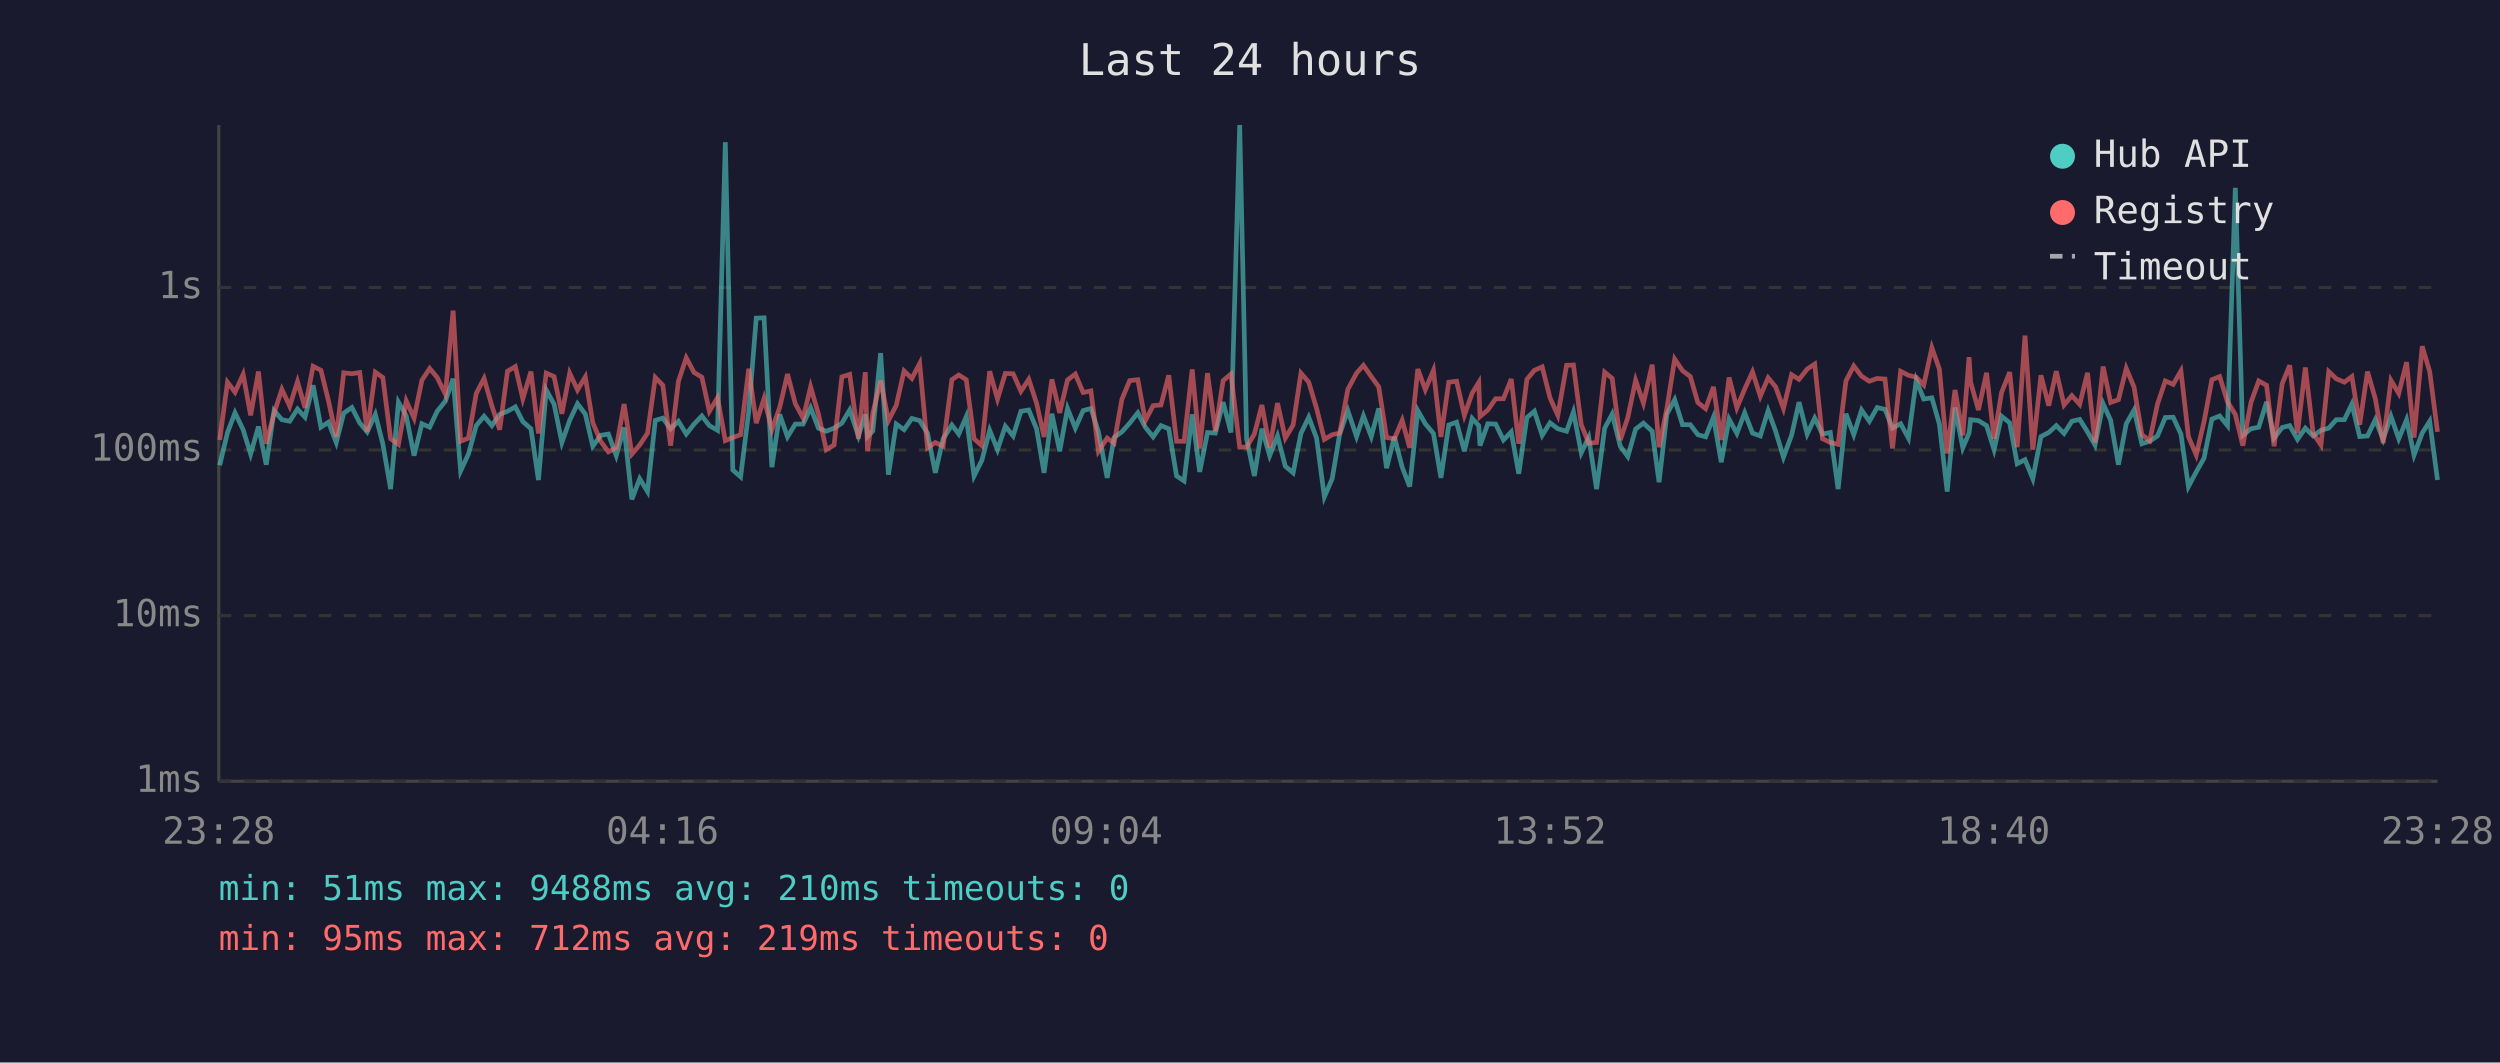
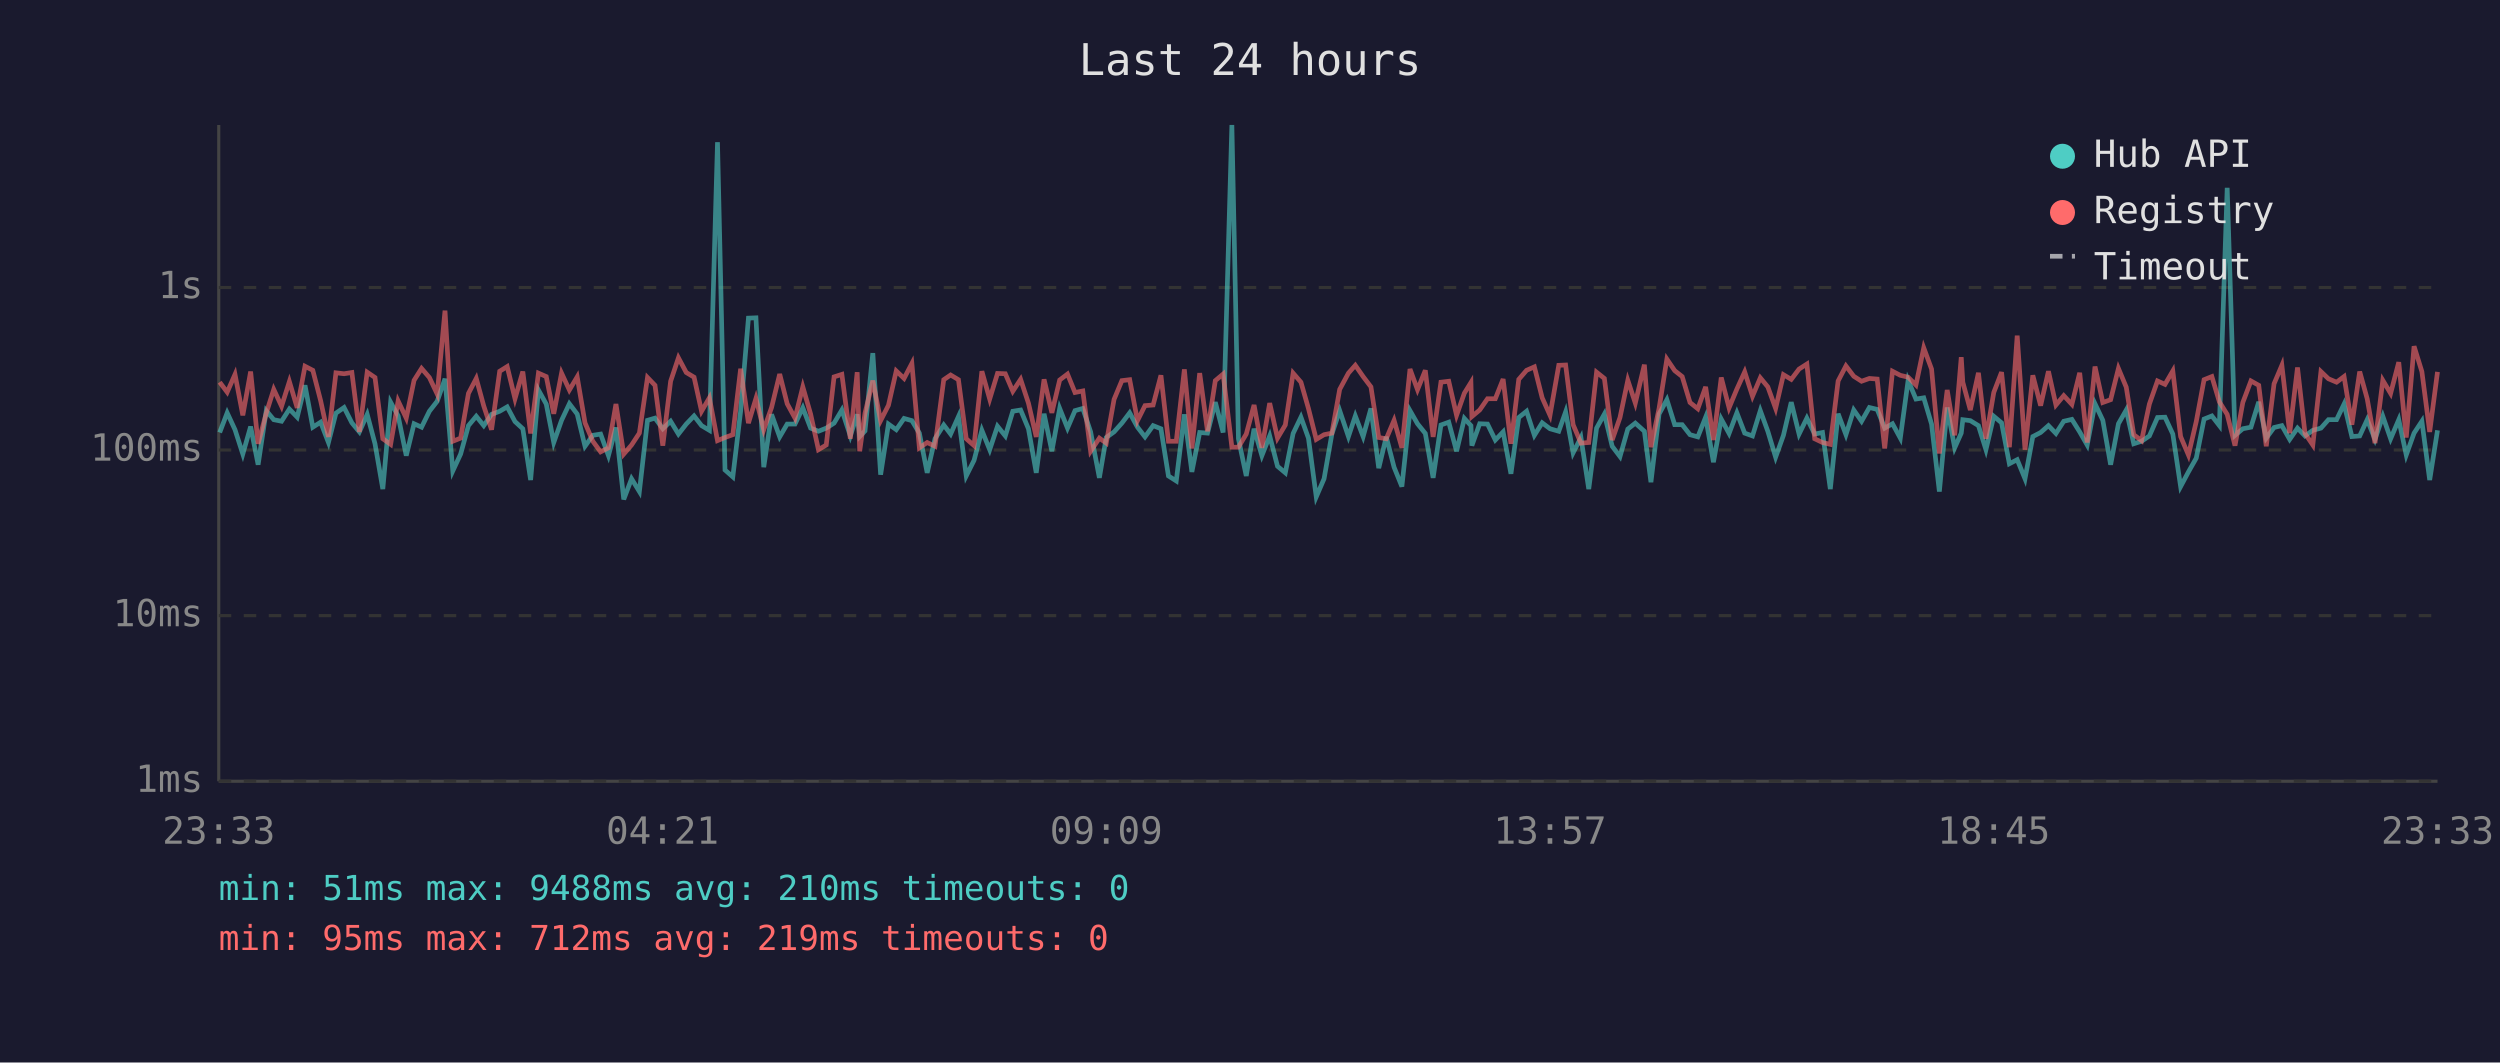
<svg xmlns="http://www.w3.org/2000/svg" viewBox="0 0 800 340" font-family="monospace" font-size="12">
  <rect width="800" height="340" fill="#1a1a2e" />
  <text x="400" y="24" fill="#e0e0e0" font-size="14" text-anchor="middle">Last 24 hours</text>
  <line x1="70" y1="40" x2="70" y2="250" stroke="#444" stroke-width="1" />
  <line x1="70" y1="250" x2="780" y2="250" stroke="#444" stroke-width="1" />
  <line x1="70" y1="250" x2="780" y2="250" stroke="#333" stroke-width="1" stroke-dasharray="4" />
  <text x="65" y="250" fill="#888" text-anchor="end" dominant-baseline="middle">1ms</text>
  <line x1="70" y1="197" x2="780" y2="197" stroke="#333" stroke-width="1" stroke-dasharray="4" />
  <text x="65" y="197" fill="#888" text-anchor="end" dominant-baseline="middle">10ms</text>
  <line x1="70" y1="144" x2="780" y2="144" stroke="#333" stroke-width="1" stroke-dasharray="4" />
  <text x="65" y="144" fill="#888" text-anchor="end" dominant-baseline="middle">100ms</text>
  <line x1="70" y1="92" x2="780" y2="92" stroke="#333" stroke-width="1" stroke-dasharray="4" />
  <text x="65" y="92" fill="#888" text-anchor="end" dominant-baseline="middle">1s</text>
-   <text x="70" y="270" fill="#888" text-anchor="middle">23:28</text>
-   <text x="212" y="270" fill="#888" text-anchor="middle">04:16</text>
-   <text x="354" y="270" fill="#888" text-anchor="middle">09:04</text>
-   <text x="496" y="270" fill="#888" text-anchor="middle">13:52</text>
-   <text x="638" y="270" fill="#888" text-anchor="middle">18:40</text>
-   <text x="780" y="270" fill="#888" text-anchor="middle">23:28</text>
-   <polyline points="70.3,148.9 72.8,138.4 75.2,132.1 77.8,137.5 80.2,145.3 82.7,136.5 85.2,148.7 87.7,131.4 90.2,134.3 92.7,134.8 95.2,130.9 97.6,133.5 100.2,123.3 102.7,136.7 105.1,135.1 107.6,141.6 110.0,132.2 112.6,130.4 115.1,135.3 117.5,138.2 120.1,132.6 122.5,142.0 125.0,156.5 127.5,128.7 130.0,133.1 132.5,145.8 135.0,135.6 137.5,136.7 139.9,131.6 142.5,128.4 145.0,121.2 147.4,150.7 149.9,145.3 152.4,136.2 154.9,133.2 157.4,136.2 159.9,132.6 162.4,131.6 164.9,130.2 167.3,134.9 169.9,137.2 172.3,153.6 174.8,124.8 177.3,129.3 179.8,141.6 182.3,134.5 184.8,129.2 187.3,132.5 189.7,142.8 192.2,139.3 194.7,138.9 197.2,145.8 199.7,136.8 202.2,159.8 204.7,153.2 207.2,157.3 209.7,134.5 212.1,133.8 214.6,137.2 217.1,134.8 219.6,138.9 222.1,135.7 224.6,133.1 227.0,136.2 229.6,137.7 232.1,45.5 234.5,150.4 237.0,152.6 239.6,131.6 242.0,101.8 244.5,101.7 247.0,149.5 249.5,132.6 252.0,139.8 254.5,135.7 257.0,135.7 259.4,130.5 261.9,137.0 264.4,138.0 266.9,137.0 269.4,135.4 271.9,131.2 274.7,139.5 276.9,132.6 277.6,139.7 279.3,137.9 281.8,113.0 284.3,151.9 286.8,135.7 289.3,137.5 291.8,133.9 294.3,134.6 296.8,138.6 299.3,151.3 301.8,140.4 304.6,136.0 306.8,138.9 309.2,133.3 311.7,152.3 314.2,147.3 316.7,137.7 319.2,143.9 321.7,136.4 324.2,139.5 326.7,131.6 329.2,131.2 331.7,137.2 334.1,151.3 336.6,132.4 339.1,144.4 341.6,130.7 344.1,137.0 346.6,131.4 349.1,130.7 351.5,138.2 354.3,152.9 356.5,140.0 359.0,138.2 361.5,135.4 364.1,132.1 366.5,136.7 369.0,139.8 371.5,136.2 374.0,137.2 376.5,152.3 378.9,153.9 381.5,132.6 383.9,151.0 386.4,138.4 388.9,138.6 391.4,128.7 393.9,138.4 396.7,40.0 398.9,140.4 401.4,152.3 403.8,137.2 406.3,145.8 408.8,139.5 411.3,149.2 413.8,151.3 416.3,138.7 418.8,133.5 421.3,140.2 423.8,159.0 426.3,153.2 428.7,138.9 431.3,131.4 434.1,139.7 436.3,133.1 438.8,139.7 441.2,130.7 443.7,149.8 446.2,139.8 448.7,149.5 451.1,155.7 453.7,131.4 456.1,135.6 458.7,138.7 461.1,152.9 463.6,136.0 466.1,135.1 468.6,144.4 471.1,133.9 473.2,136.2 473.6,142.6 476.1,135.6 478.6,135.7 481.1,140.8 483.6,138.2 486.0,151.6 488.6,133.6 491.0,131.6 493.5,139.3 496.0,135.3 498.5,137.2 501.3,138.0 503.5,131.8 506.0,144.9 508.4,140.0 510.9,156.5 513.5,137.0 515.9,132.5 518.5,142.8 520.9,146.1 523.4,137.3 525.9,135.4 528.7,138.0 530.9,154.3 533.4,132.5 535.9,127.9 538.4,135.9 540.9,135.9 543.3,139.1 545.8,139.8 548.3,133.5 550.8,147.9 553.3,134.1 555.8,138.7 558.3,132.1 560.8,138.6 563.3,139.5 565.8,131.4 568.2,138.0 570.7,146.3 573.3,139.3 575.7,128.7 578.3,138.9 580.7,133.8 583.2,138.9 585.7,138.4 588.2,156.5 590.7,132.4 593.2,139.1 595.7,131.2 598.2,134.8 600.7,130.4 603.2,131.0 605.6,137.0 608.2,135.6 610.7,140.2 613.2,121.7 615.6,127.7 618.2,127.3 620.6,135.7 623.1,157.3 625.6,130.4 628.1,143.3 630.1,138.6 630.6,134.3 633.1,134.6 635.7,136.2 638.1,143.9 640.5,133.2 643.1,135.3 645.5,148.4 648.0,147.1 650.5,153.2 653.1,139.7 655.6,138.4 658.0,136.2 660.5,138.7 663.0,134.8 665.5,134.2 668.0,138.2 670.4,142.4 673.0,129.2 675.4,134.5 677.9,148.7 680.4,135.6 682.9,131.2 685.4,142.0 687.9,141.2 690.4,139.5 692.9,133.6 695.4,133.5 697.9,138.9 700.3,155.7 702.8,151.0 705.3,146.6 707.8,134.1 710.3,133.1 712.8,136.2 715.3,60.1 717.7,139.3 720.3,137.2 722.8,136.7 725.3,128.6 727.7,140.2 730.3,136.8 732.7,136.2 735.2,140.6 737.7,137.0 740.2,139.5 742.7,137.7 745.2,137.0 747.6,134.3 750.2,134.3 752.6,129.3 755.1,139.7 757.6,139.5 760.1,134.3 762.6,140.6 765.1,133.2 767.6,140.4 770.1,134.3 772.5,145.6 775.1,138.6 777.5,134.8 780.0,153.6" fill="none" stroke="#4ecdc4" stroke-width="1.5" opacity="0.6" />
-   <polyline points="70.3,140.8 72.8,122.3 75.2,125.5 77.8,119.8 80.2,132.9 82.7,118.9 85.2,142.0 87.7,132.2 90.2,124.6 92.7,130.0 95.2,122.1 97.6,130.5 100.2,117.2 102.7,118.5 105.1,128.2 107.6,139.8 110.0,119.3 112.6,119.6 115.1,119.2 117.5,138.2 120.1,119.1 122.5,120.8 125.0,140.4 127.5,142.2 130.0,128.3 132.5,133.8 135.0,121.7 137.5,117.9 139.9,120.8 142.5,126.1 145.0,99.4 147.4,141.2 149.9,140.2 152.4,125.9 154.9,121.1 157.4,129.9 159.9,137.5 162.4,118.8 164.9,117.3 167.3,127.6 169.9,118.9 172.3,138.7 174.8,119.4 177.3,120.5 179.8,132.4 182.3,119.4 184.8,124.8 187.3,120.6 189.7,135.3 192.2,141.2 194.7,144.6 197.2,143.3 199.7,129.3 202.2,145.3 204.7,142.4 207.2,138.6 209.7,120.8 212.1,123.3 214.6,142.6 217.1,122.0 219.6,114.5 222.1,119.2 224.6,120.7 227.0,131.6 229.6,127.3 232.1,141.0 234.5,140.0 237.0,139.1 239.6,118.0 242.0,135.4 244.5,127.5 247.0,137.5 249.5,130.4 252.0,119.7 254.5,129.2 257.0,133.8 259.4,123.8 261.9,132.5 264.4,143.9 266.9,142.4 269.4,120.6 271.9,119.8 274.7,140.4 276.9,119.1 277.6,144.4 279.3,132.2 281.8,121.8 284.3,134.6 286.8,129.7 289.3,118.7 291.8,121.1 294.3,116.3 296.8,143.3 299.3,141.6 301.8,142.8 304.6,121.5 306.8,120.0 309.2,121.5 311.7,140.4 314.2,142.6 316.7,118.8 319.2,127.7 321.7,119.5 324.2,119.6 326.7,125.2 329.2,121.4 331.7,129.0 334.1,139.8 336.6,121.4 339.1,132.1 341.6,121.6 344.1,119.7 346.6,125.6 349.1,125.1 351.5,144.4 354.3,140.2 356.5,141.8 359.0,127.8 361.5,121.8 364.1,121.5 366.5,134.6 369.0,129.8 371.5,129.6 374.0,120.1 376.5,141.2 378.9,141.2 381.5,118.2 383.9,143.5 386.4,119.4 388.9,138.0 391.4,121.8 393.9,119.7 396.7,143.1 398.9,143.1 401.4,138.9 403.8,129.6 406.3,143.3 408.8,129.0 411.3,140.2 413.8,136.0 416.3,119.4 418.8,122.3 421.3,130.7 423.8,140.6 426.3,139.1 428.7,138.6 431.3,124.6 434.1,119.4 436.3,116.9 438.8,120.5 441.2,123.8 443.7,140.0 446.2,140.4 448.7,134.5 451.1,143.3 453.7,118.1 456.1,124.7 458.7,118.5 461.1,139.8 463.6,122.3 466.1,122.0 468.6,132.9 471.1,125.8 473.2,122.4 473.6,133.3 476.1,131.2 478.6,127.6 481.1,127.6 483.6,121.3 486.0,142.0 488.6,121.4 491.0,118.5 493.5,117.4 496.0,127.3 498.5,132.9 501.3,116.9 503.5,116.8 506.0,135.9 508.4,141.8 510.9,141.6 513.5,119.1 515.9,121.1 518.5,140.8 520.9,133.6 523.4,121.7 525.9,129.0 528.7,116.7 530.9,143.1 533.4,130.7 535.9,114.9 538.4,118.6 540.9,120.5 543.3,128.8 545.8,130.8 548.3,123.8 550.8,140.8 553.3,120.8 555.8,130.5 558.3,124.5 560.8,119.0 563.3,126.8 565.8,120.9 568.2,123.8 570.7,130.7 573.3,119.9 575.7,121.4 578.3,118.1 580.7,116.5 583.2,140.4 585.7,141.6 588.2,142.2 590.7,121.9 593.2,117.1 595.7,120.4 598.2,122.0 600.7,121.1 603.2,121.3 605.6,143.5 608.2,118.8 610.7,120.1 613.2,120.7 615.6,123.2 618.2,111.3 620.6,118.1 623.1,145.1 625.6,124.8 628.1,139.3 630.1,114.3 630.6,122.3 633.1,131.2 635.7,119.3 638.1,140.4 640.5,125.6 643.1,119.1 645.5,143.1 648.0,107.4 650.5,143.9 653.1,120.1 655.6,129.8 658.0,118.8 660.5,129.6 663.0,126.6 665.5,129.4 668.0,119.3 670.4,141.6 673.0,117.3 675.4,128.8 677.9,127.9 680.4,117.9 682.9,123.9 685.4,139.1 687.9,141.0 690.4,129.3 692.9,121.9 695.4,123.0 697.9,118.7 700.3,139.7 702.8,145.6 705.3,134.9 707.8,121.5 710.3,120.5 712.8,128.6 715.3,132.6 717.7,142.6 720.3,128.8 722.8,121.9 725.3,123.3 727.7,142.8 730.3,122.8 732.7,116.9 735.2,138.6 737.7,117.6 740.2,138.7 742.7,142.4 745.2,118.9 747.6,121.2 750.2,122.3 752.6,120.5 755.1,135.9 757.6,118.9 760.1,127.6 762.6,141.8 765.1,121.7 767.6,125.9 770.1,115.9 772.5,140.0 775.1,110.8 777.5,118.9 780.0,138.2" fill="none" stroke="#ff6b6b" stroke-width="1.5" opacity="0.6" />
+   <text x="70" y="270" fill="#888" text-anchor="middle">23:33</text>
+   <text x="212" y="270" fill="#888" text-anchor="middle">04:21</text>
+   <text x="354" y="270" fill="#888" text-anchor="middle">09:09</text>
+   <text x="496" y="270" fill="#888" text-anchor="middle">13:57</text>
+   <text x="638" y="270" fill="#888" text-anchor="middle">18:45</text>
+   <text x="780" y="270" fill="#888" text-anchor="middle">23:33</text>
+   <polyline points="70.3,138.4 72.7,132.1 75.2,137.5 77.7,145.3 80.2,136.5 82.6,148.7 85.2,131.4 87.6,134.3 90.1,134.8 92.6,130.9 95.1,133.5 97.6,123.3 100.1,136.7 102.6,135.1 105.1,141.6 107.5,132.2 110.1,130.4 112.6,135.3 115.0,138.2 117.5,132.6 120.0,142.0 122.5,156.5 125.0,128.7 127.4,133.1 130.0,145.8 132.5,135.6 134.9,136.7 137.4,131.6 139.9,128.4 142.4,121.2 144.9,150.7 147.4,145.3 149.9,136.2 152.4,133.2 154.8,136.2 157.3,132.6 159.9,131.6 162.3,130.2 164.8,134.9 167.3,137.2 169.8,153.6 172.3,124.8 174.8,129.3 177.2,141.6 179.7,134.5 182.2,129.2 184.7,132.5 187.2,142.8 189.7,139.3 192.2,138.9 194.7,145.8 197.1,136.8 199.6,159.8 202.1,153.2 204.6,157.3 207.2,134.5 209.6,133.8 212.1,137.2 214.6,134.8 217.1,138.9 219.6,135.7 222.1,133.1 224.5,136.2 227.0,137.7 229.6,45.5 232.0,150.4 234.5,152.6 237.0,131.6 239.5,101.8 241.9,101.7 244.4,149.5 246.9,132.6 249.5,139.8 251.9,135.7 254.4,135.7 256.9,130.5 259.4,137.0 261.9,138.0 264.4,137.0 266.9,135.4 269.4,131.2 272.1,139.5 274.3,132.6 275.1,139.7 276.8,137.9 279.3,113.0 281.8,151.9 284.3,135.7 286.8,137.5 289.3,133.9 291.8,134.6 294.2,138.6 296.7,151.3 299.2,140.4 302.0,136.0 304.2,138.9 306.7,133.3 309.2,152.3 311.7,147.3 314.2,137.7 316.7,143.9 319.2,136.4 321.7,139.5 324.1,131.6 326.6,131.2 329.1,137.2 331.6,151.3 334.1,132.4 336.6,144.4 339.1,130.7 341.6,137.0 344.0,131.4 346.5,130.7 349.0,138.2 351.8,152.9 354.0,140.0 356.5,138.2 359.0,135.4 361.5,132.1 364.0,136.7 366.4,139.8 369.0,136.2 371.5,137.2 373.9,152.3 376.4,153.9 379.0,132.6 381.4,151.0 383.9,138.4 386.4,138.6 388.9,128.7 391.4,138.4 394.2,40.0 396.3,140.4 398.8,152.3 401.3,137.2 403.8,145.8 406.3,139.5 408.8,149.2 411.3,151.3 413.8,138.7 416.3,133.5 418.7,140.2 421.2,159.0 423.7,153.2 426.2,138.9 428.7,131.4 431.5,139.7 433.7,133.1 436.2,139.7 438.7,130.7 441.2,149.8 443.6,139.8 446.1,149.5 448.6,155.7 451.2,131.4 453.6,135.6 456.1,138.7 458.6,152.9 461.1,136.0 463.6,135.1 466.1,144.4 468.6,133.9 470.7,136.2 471.0,142.6 473.5,135.6 476.0,135.7 478.5,140.8 481.0,138.2 483.5,151.6 486.0,133.6 488.5,131.6 491.0,139.3 493.5,135.3 496.0,137.2 498.8,138.0 501.0,131.8 503.4,144.9 505.9,140.0 508.4,156.5 510.9,137.0 513.4,132.5 515.9,142.8 518.4,146.1 520.9,137.3 523.3,135.4 526.2,138.0 528.3,154.3 530.9,132.5 533.4,127.9 535.9,135.9 538.3,135.9 540.8,139.1 543.3,139.8 545.8,133.5 548.3,147.9 550.8,134.1 553.3,138.7 555.8,132.1 558.3,138.6 560.8,139.5 563.3,131.4 565.7,138.0 568.2,146.3 570.7,139.3 573.2,128.7 575.7,138.9 578.2,133.8 580.7,138.9 583.2,138.4 585.7,156.5 588.2,132.4 590.7,139.1 593.2,131.2 595.7,134.8 598.2,130.4 600.7,131.0 603.1,137.0 605.6,135.6 608.1,140.2 610.6,121.7 613.1,127.7 615.6,127.3 618.1,135.7 620.6,157.3 623.1,130.4 625.5,143.3 627.6,138.6 628.1,134.3 630.5,134.6 633.1,136.2 635.5,143.9 638.0,133.2 640.5,135.3 643.0,148.4 645.5,147.1 648.0,153.2 650.5,139.7 653.0,138.4 655.5,136.2 657.9,138.7 660.4,134.8 663.0,134.2 665.5,138.2 667.9,142.4 670.4,129.2 672.9,134.5 675.4,148.7 677.9,135.6 680.4,131.2 682.8,142.0 685.3,141.2 687.8,139.5 690.4,133.6 692.8,133.5 695.3,138.9 697.8,155.7 700.3,151.0 702.8,146.6 705.3,134.1 707.8,133.1 710.2,136.2 712.7,60.1 715.2,139.3 717.7,137.2 720.3,136.7 722.8,128.6 725.2,140.2 727.7,136.8 730.2,136.2 732.7,140.6 735.2,137.0 737.6,139.5 740.1,137.7 742.7,137.0 745.1,134.3 747.7,134.3 750.1,129.3 752.6,139.7 755.1,139.5 757.5,134.3 760.0,140.6 762.5,133.2 765.0,140.4 767.6,134.3 770.0,145.6 772.5,138.6 775.0,134.8 777.5,153.6 780.0,137.7" fill="none" stroke="#4ecdc4" stroke-width="1.5" opacity="0.6" />
+   <polyline points="70.3,122.3 72.7,125.5 75.2,119.8 77.7,132.9 80.2,118.9 82.6,142.0 85.2,132.2 87.6,124.6 90.1,130.0 92.6,122.1 95.1,130.5 97.6,117.2 100.1,118.5 102.6,128.2 105.1,139.8 107.5,119.3 110.1,119.6 112.6,119.2 115.0,138.2 117.5,119.1 120.0,120.8 122.5,140.4 125.0,142.2 127.4,128.3 130.0,133.8 132.5,121.7 134.9,117.9 137.4,120.8 139.9,126.1 142.4,99.4 144.9,141.2 147.4,140.2 149.9,125.9 152.4,121.1 154.8,129.9 157.3,137.5 159.9,118.8 162.3,117.3 164.8,127.6 167.3,118.9 169.8,138.7 172.3,119.4 174.8,120.5 177.2,132.4 179.7,119.4 182.2,124.8 184.7,120.6 187.2,135.3 189.7,141.2 192.2,144.6 194.7,143.3 197.1,129.3 199.6,145.3 202.1,142.4 204.6,138.6 207.2,120.8 209.6,123.3 212.1,142.6 214.6,122.0 217.1,114.5 219.6,119.2 222.1,120.7 224.5,131.6 227.0,127.3 229.6,141.0 232.0,140.0 234.5,139.1 237.0,118.0 239.5,135.4 241.9,127.5 244.4,137.5 246.9,130.4 249.5,119.7 251.9,129.2 254.4,133.8 256.9,123.8 259.4,132.5 261.9,143.9 264.4,142.4 266.9,120.6 269.4,119.8 272.1,140.4 274.3,119.1 275.1,144.4 276.8,132.2 279.3,121.8 281.8,134.6 284.3,129.7 286.8,118.7 289.3,121.1 291.8,116.3 294.2,143.3 296.7,141.6 299.2,142.8 302.0,121.5 304.2,120.0 306.7,121.5 309.2,140.4 311.7,142.6 314.2,118.8 316.7,127.7 319.2,119.5 321.7,119.6 324.1,125.2 326.6,121.4 329.1,129.0 331.6,139.8 334.1,121.4 336.6,132.1 339.1,121.6 341.6,119.7 344.0,125.6 346.5,125.1 349.0,144.4 351.8,140.2 354.0,141.8 356.5,127.8 359.0,121.8 361.5,121.5 364.0,134.6 366.4,129.8 369.0,129.6 371.5,120.1 373.9,141.2 376.4,141.2 379.0,118.2 381.4,143.5 383.9,119.4 386.4,138.0 388.9,121.8 391.4,119.7 394.2,143.1 396.3,143.1 398.8,138.9 401.3,129.6 403.8,143.3 406.3,129.0 408.8,140.2 411.3,136.0 413.8,119.4 416.3,122.3 418.7,130.7 421.2,140.6 423.7,139.1 426.2,138.6 428.7,124.6 431.5,119.4 433.7,116.9 436.2,120.5 438.7,123.8 441.2,140.0 443.6,140.4 446.1,134.5 448.6,143.3 451.2,118.1 453.6,124.7 456.1,118.5 458.6,139.8 461.1,122.3 463.6,122.0 466.1,132.9 468.6,125.8 470.7,122.4 471.0,133.3 473.5,131.2 476.0,127.6 478.5,127.6 481.0,121.3 483.5,142.0 486.0,121.4 488.5,118.5 491.0,117.4 493.5,127.3 496.0,132.9 498.8,116.9 501.0,116.8 503.4,135.9 505.9,141.8 508.4,141.6 510.9,119.1 513.4,121.1 515.9,140.8 518.4,133.6 520.9,121.7 523.3,129.0 526.2,116.7 528.3,143.1 530.9,130.7 533.4,114.9 535.9,118.6 538.3,120.5 540.8,128.8 543.3,130.8 545.8,123.8 548.3,140.8 550.8,120.8 553.3,130.5 555.8,124.5 558.3,119.0 560.8,126.8 563.3,120.9 565.7,123.8 568.2,130.7 570.7,119.9 573.2,121.4 575.7,118.1 578.2,116.5 580.7,140.4 583.2,141.6 585.7,142.2 588.2,121.9 590.7,117.1 593.2,120.4 595.7,122.0 598.2,121.1 600.7,121.3 603.1,143.5 605.6,118.8 608.1,120.1 610.6,120.7 613.1,123.2 615.6,111.3 618.1,118.1 620.6,145.1 623.1,124.8 625.5,139.3 627.6,114.3 628.1,122.3 630.5,131.2 633.1,119.3 635.5,140.4 638.0,125.6 640.5,119.1 643.0,143.1 645.5,107.4 648.0,143.9 650.5,120.1 653.0,129.8 655.5,118.8 657.9,129.6 660.4,126.6 663.0,129.4 665.5,119.3 667.9,141.6 670.4,117.3 672.9,128.8 675.4,127.9 677.9,117.9 680.4,123.9 682.8,139.1 685.3,141.0 687.8,129.3 690.4,121.9 692.8,123.0 695.3,118.7 697.8,139.7 700.3,145.6 702.8,134.9 705.3,121.5 707.8,120.5 710.2,128.6 712.7,132.6 715.2,142.6 717.7,128.8 720.3,121.9 722.8,123.3 725.2,142.8 727.7,122.8 730.2,116.9 732.7,138.6 735.2,117.6 737.6,138.7 740.1,142.4 742.7,118.9 745.1,121.2 747.7,122.3 750.1,120.5 752.6,135.9 755.1,118.9 757.5,127.6 760.0,141.8 762.5,121.7 765.0,125.9 767.6,115.9 770.0,140.0 772.5,110.8 775.0,118.9 777.5,138.2 780.0,119.0" fill="none" stroke="#ff6b6b" stroke-width="1.5" opacity="0.6" />
  <circle cx="660" cy="50" r="4" fill="#4ecdc4" />
  <text x="670" y="50" fill="#e0e0e0" dominant-baseline="middle">Hub API</text>
  <circle cx="660" cy="68" r="4" fill="#ff6b6b" />
  <text x="670" y="68" fill="#e0e0e0" dominant-baseline="middle">Registry</text>
  <line x1="656" y1="82" x2="664" y2="82" stroke="#e0e0e0" stroke-width="1.5" stroke-dasharray="4,3" opacity="0.7" />
  <text x="670" y="86" fill="#e0e0e0" dominant-baseline="middle">Timeout</text>
  <text x="70" y="288" fill="#4ecdc4" font-size="11">min: 51ms  max: 9488ms  avg: 210ms  timeouts: 0</text>
  <text x="70" y="304" fill="#ff6b6b" font-size="11">min: 95ms  max: 712ms  avg: 219ms  timeouts: 0</text>
</svg>
